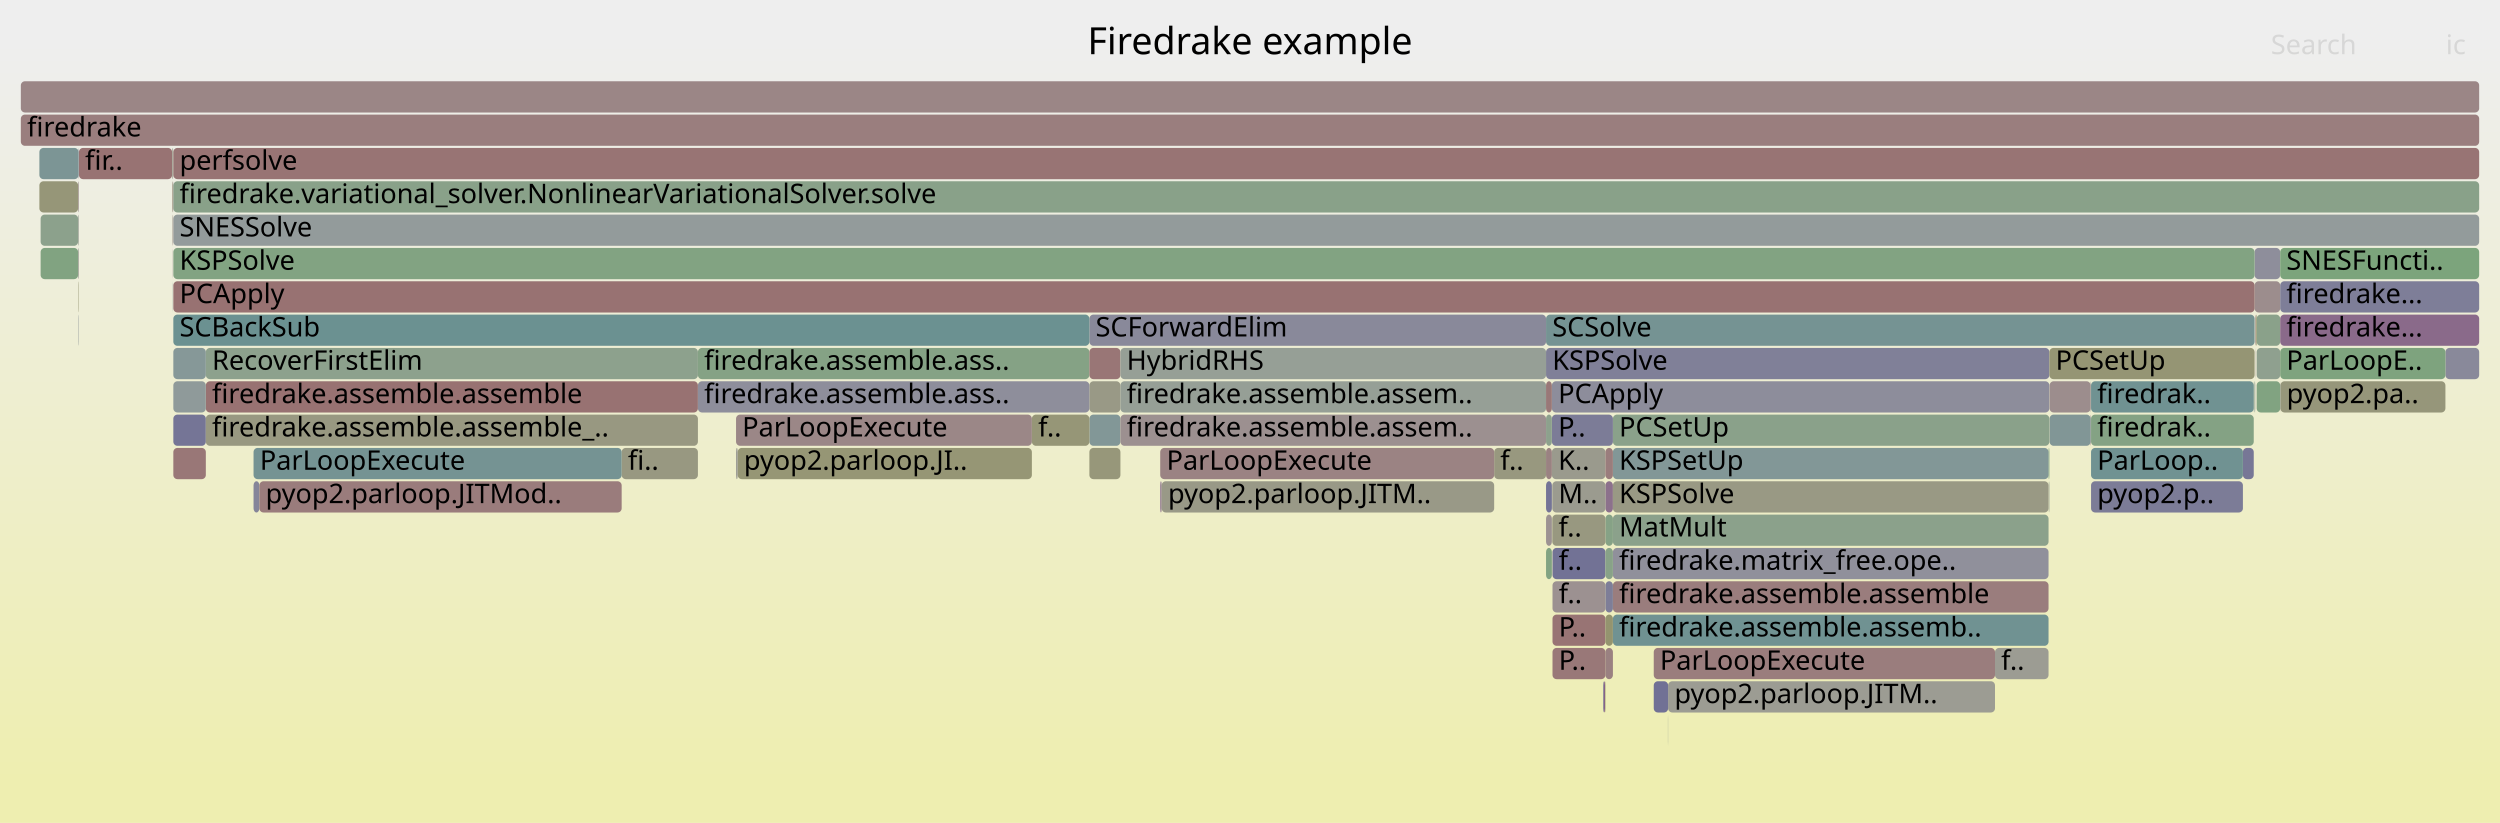
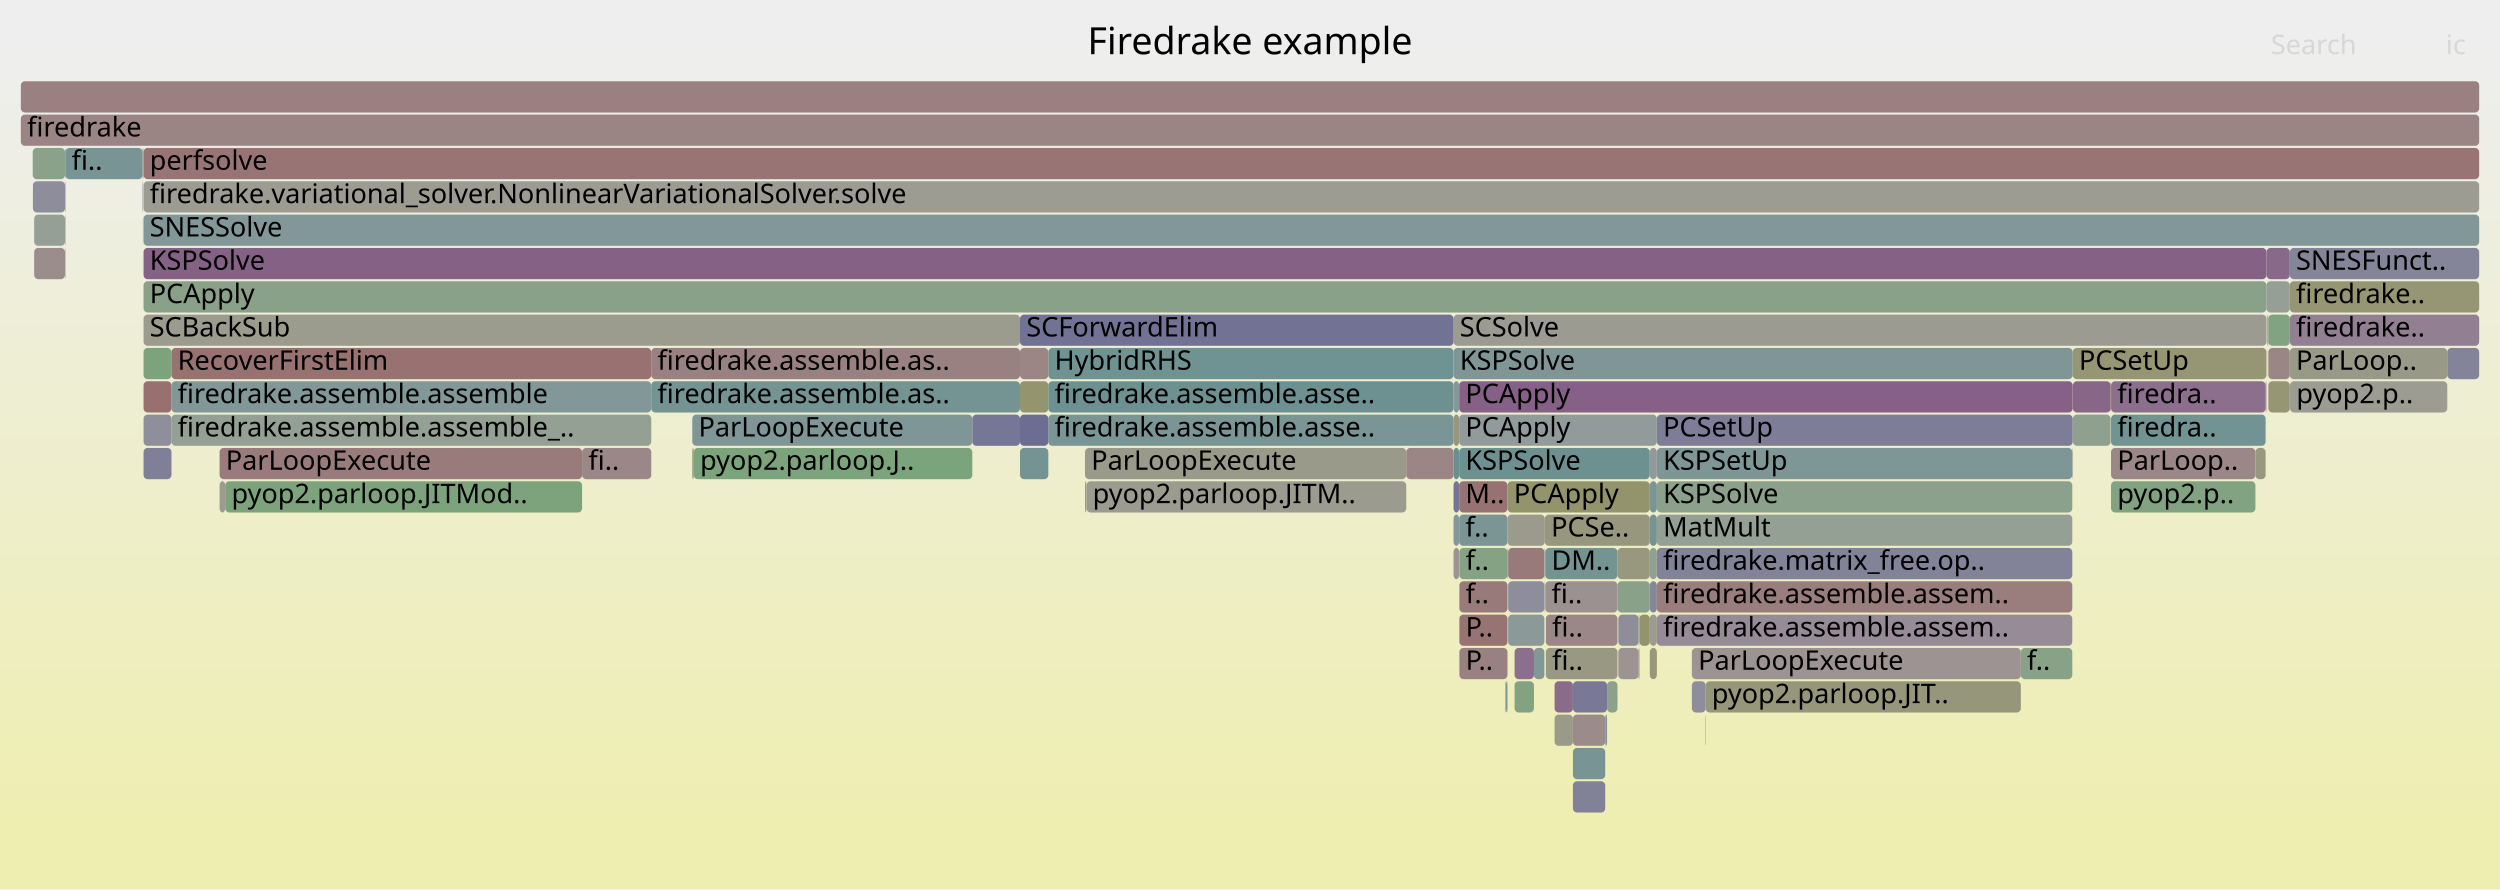
- <svg xmlns="http://www.w3.org/2000/svg" version="1.1" width="1200" height="395" viewBox="0 0 1200 395">
+ <svg xmlns="http://www.w3.org/2000/svg" version="1.1" width="1200" height="427" viewBox="0 0 1200 427">
  <defs>
    <linearGradient id="background" y1="0" y2="1" x1="0" x2="0">
      <stop stop-color="#eeeeee" offset="5%" />
      <stop stop-color="#eeeeb0" offset="95%" />
    </linearGradient>
  </defs>
  <style type="text/css">
	text { font-family:Verdana; font-size:13px; fill:rgb(0,0,0); }
	#search, #ignorecase { opacity:0.1; cursor:pointer; }
	#search:hover, #search.show, #ignorecase:hover, #ignorecase.show { opacity:1; }
	#subtitle { text-anchor:middle; font-color:rgb(160,160,160); }
	#title { text-anchor:middle; font-size:18px}
	#unzoom { cursor:pointer; }
	#frames &gt; *:hover { stroke:black; stroke-width:0.5; cursor:pointer; }
	.hide { display:none; }
	.parent { opacity:0.5; }
</style>
-   <rect x="0.0" y="0" width="1200.0" height="395.0" fill="url(#background)" />
+   <rect x="0.0" y="0" width="1200.0" height="427.0" fill="url(#background)" />
  <text id="title" x="600.00" y="26">Firedrake example</text>
-   <text id="details" x="10.00" y="377"> </text>
+   <text id="details" x="10.00" y="409"> </text>
  <text id="unzoom" x="10.00" y="26" class="hide">Reset Zoom</text>
  <text id="search" x="1090.00" y="26">Search</text>
  <text id="ignorecase" x="1174.00" y="26">ic</text>
-   <text id="matched" x="1090.00" y="377"> </text>
+   <text id="matched" x="1090.00" y="409"> </text>
  <g id="frames">
    <g>
-       <rect x="983.3" y="215" width="0.4" height="15.0" fill="rgb(123.845,163.56,123.845)" rx="2" ry="2" />
-       <text x="986.28" y="225.5" />
-     </g>
-     <g>
-       <rect x="770.6" y="231" width="3.6" height="15.0" fill="rgb(140.472,113.084,140.472)" rx="2" ry="2" />
-       <text x="773.60" y="241.5" />
-     </g>
-     <g>
-       <rect x="335.0" y="167" width="187.9" height="15.0" fill="rgb(132.532,162.146,132.532)" rx="2" ry="2" />
-       <text x="338.01" y="177.5">firedrake.assemble.ass..</text>
-     </g>
-     <g>
-       <rect x="1083.2" y="151" width="11.3" height="15.0" fill="rgb(138.123,161.236,138.123)" rx="2" ry="2" />
-       <text x="1086.17" y="161.5" />
-     </g>
-     <g>
-       <rect x="37.5" y="135" width="0.2" height="15.0" fill="rgb(149.635,149.635,117.461)" rx="2" ry="2" />
-       <text x="40.53" y="145.5" />
-     </g>
-     <g>
-       <rect x="1082.2" y="135" width="12.3" height="15.0" fill="rgb(155.733,140.623,140.623)" rx="2" ry="2" />
-       <text x="1085.24" y="145.5" />
-     </g>
-     <g>
-       <rect x="744.9" y="215" width="25.7" height="15.0" fill="rgb(154.43,154.43,140.702)" rx="2" ry="2" />
-       <text x="747.93" y="225.5">K..</text>
-     </g>
-     <g>
-       <rect x="1003.5" y="199" width="0.2" height="15.0" fill="rgb(138.612,108.317,138.612)" rx="2" ry="2" />
-       <text x="1006.54" y="209.5" />
-     </g>
-     <g>
-       <rect x="83.1" y="71" width="0.1" height="15.0" fill="rgb(149.787,149.787,118.2)" rx="2" ry="2" />
-       <text x="86.06" y="81.5" />
-     </g>
-     <g>
-       <rect x="522.9" y="151" width="219.2" height="15.0" fill="rgb(136.771,136.771,153.891)" rx="2" ry="2" />
-       <text x="525.88" y="161.5">SCForwardElim</text>
-     </g>
-     <g>
-       <rect x="1094.5" y="151" width="95.5" height="15.0" fill="rgb(137.694,105.966,137.694)" rx="2" ry="2" />
-       <text x="1097.46" y="161.5">firedrake...</text>
-     </g>
-     <g>
-       <rect x="745.2" y="263" width="25.4" height="15.0" fill="rgb(113.501,113.501,149.387)" rx="2" ry="2" />
-       <text x="748.18" y="273.5">f..</text>
-     </g>
-     <g>
-       <rect x="10.0" y="39" width="1180.0" height="15.0" fill="rgb(154.819,133.615,133.615)" rx="2" ry="2" />
+       <rect x="812.1" y="327" width="6.6" height="15.0" fill="rgb(141.202,141.202,154.749)" rx="2" ry="2" />
+       <text x="815.11" y="337.5" />
+     </g>
+     <g>
+       <rect x="16.4" y="103" width="14.8" height="15.0" fill="rgb(149.678,159.355,149.678)" rx="2" ry="2" />
+       <text x="19.36" y="113.5" />
+     </g>
+     <g>
+       <rect x="795.3" y="295" width="199.4" height="15.0" fill="rgb(150.484,138.739,150.484)" rx="2" ry="2" />
+       <text x="798.28" y="305.5">firedrake.assemble.assem..</text>
+     </g>
+     <g>
+       <rect x="489.6" y="215" width="13.6" height="15.0" fill="rgb(116.963,147.361,147.361)" rx="2" ry="2" />
+       <text x="492.63" y="225.5" />
+     </g>
+     <g>
+       <rect x="700.4" y="231" width="23.2" height="15.0" fill="rgb(152.225,113.725,113.725)" rx="2" ry="2" />
+       <text x="703.38" y="241.5">M..</text>
+     </g>
+     <g>
+       <rect x="723.9" y="295" width="17.4" height="15.0" fill="rgb(140.054,153.347,153.347)" rx="2" ry="2" />
+       <text x="726.92" y="305.5" />
+     </g>
+     <g>
+       <rect x="68.9" y="167" width="13.4" height="15.0" fill="rgb(124.369,163.475,124.369)" rx="2" ry="2" />
+       <text x="71.85" y="177.5" />
+     </g>
+     <g>
+       <rect x="736.3" y="311" width="5.0" height="15.0" fill="rgb(130.129,150.774,150.774)" rx="2" ry="2" />
+       <text x="739.27" y="321.5" />
+     </g>
+     <g>
+       <rect x="723.4" y="327" width="0.2" height="15.0" fill="rgb(154.074,127.904,127.904)" rx="2" ry="2" />
+       <text x="726.44" y="337.5" />
+     </g>
+     <g>
+       <rect x="791.9" y="279" width="3.4" height="15.0" fill="rgb(133.849,133.849,153.326)" rx="2" ry="2" />
+       <text x="794.95" y="289.5" />
+     </g>
+     <g>
+       <rect x="521.5" y="231" width="153.5" height="15.0" fill="rgb(154.896,154.896,142.958)" rx="2" ry="2" />
+       <text x="524.46" y="241.5">pyop2.parloop.JITM..</text>
+     </g>
+     <g>
+       <rect x="795.3" y="279" width="199.4" height="15.0" fill="rgb(153.759,125.485,125.485)" rx="2" ry="2" />
+       <text x="798.28" y="289.5">firedrake.assemble.assem..</text>
+     </g>
+     <g>
+       <rect x="68.6" y="103" width="0.1" height="15.0" fill="rgb(144.95,144.95,155.474)" rx="2" ry="2" />
+       <text x="71.57" y="113.5" />
+     </g>
+     <g>
+       <rect x="1013.3" y="215" width="69.3" height="15.0" fill="rgb(155.015,135.114,135.114)" rx="2" ry="2" />
+       <text x="1016.31" y="225.5">ParLoop..</text>
+     </g>
+     <g>
+       <rect x="489.6" y="183" width="13.6" height="15.0" fill="rgb(148.317,148.317,111.074)" rx="2" ry="2" />
+       <text x="492.63" y="193.5" />
+     </g>
+     <g>
+       <rect x="786.5" y="311" width="0.4" height="15.0" fill="rgb(152.707,117.418,117.418)" rx="2" ry="2" />
+       <text x="789.50" y="321.5" />
+     </g>
+     <g>
+       <rect x="723.6" y="263" width="0.3" height="15.0" fill="rgb(134.515,151.911,151.911)" rx="2" ry="2" />
+       <text x="726.63" y="273.5" />
+     </g>
+     <g>
+       <rect x="68.9" y="103" width="1121.1" height="15.0" fill="rgb(130.049,150.753,150.753)" rx="2" ry="2" />
+       <text x="71.85" y="113.5">SNESSolve</text>
+     </g>
+     <g>
+       <rect x="795.3" y="263" width="199.4" height="15.0" fill="rgb(129.907,129.907,152.563)" rx="2" ry="2" />
+       <text x="798.28" y="273.5">firedrake.matrix_free.op..</text>
+     </g>
+     <g>
+       <rect x="31.2" y="103" width="0.2" height="15.0" fill="rgb(154.444,130.735,130.735)" rx="2" ry="2" />
+       <text x="34.20" y="113.5" />
+     </g>
+     <g>
+       <rect x="1087.5" y="183" width="0.4" height="15.0" fill="rgb(155.123,135.941,135.941)" rx="2" ry="2" />
+       <text x="1090.46" y="193.5" />
+     </g>
+     <g>
+       <rect x="312.6" y="167" width="177.0" height="15.0" fill="rgb(154.154,128.514,128.514)" rx="2" ry="2" />
+       <text x="315.57" y="177.5">firedrake.assemble.as..</text>
+     </g>
+     <g>
+       <rect x="742.0" y="295" width="34.4" height="15.0" fill="rgb(154.991,134.928,134.928)" rx="2" ry="2" />
+       <text x="745.02" y="305.5">fi..</text>
+     </g>
+     <g>
+       <rect x="1088.3" y="151" width="0.1" height="15.0" fill="rgb(142.509,160.522,142.509)" rx="2" ry="2" />
+       <text x="1091.29" y="161.5" />
+     </g>
+     <g>
+       <rect x="82.3" y="183" width="230.3" height="15.0" fill="rgb(130.223,150.799,150.799)" rx="2" ry="2" />
+       <text x="85.25" y="193.5">firedrake.assemble.assemble</text>
+     </g>
+     <g>
+       <rect x="489.6" y="167" width="13.6" height="15.0" fill="rgb(154.735,132.971,132.971)" rx="2" ry="2" />
+       <text x="492.63" y="177.5" />
+     </g>
+     <g>
+       <rect x="312.6" y="183" width="177.0" height="15.0" fill="rgb(116.181,147.158,147.158)" rx="2" ry="2" />
+       <text x="315.57" y="193.5">firedrake.assemble.as..</text>
+     </g>
+     <g>
+       <rect x="1088.4" y="151" width="0.4" height="15.0" fill="rgb(149.566,149.566,117.13)" rx="2" ry="2" />
+       <text x="1091.45" y="161.5" />
+     </g>
+     <g>
+       <rect x="1088.8" y="183" width="10.3" height="15.0" fill="rgb(149.624,149.624,117.409)" rx="2" ry="2" />
+       <text x="1091.78" y="193.5" />
+     </g>
+     <g>
+       <rect x="1088.1" y="151" width="0.2" height="15.0" fill="rgb(126.306,163.16,126.306)" rx="2" ry="2" />
+       <text x="1091.15" y="161.5" />
+     </g>
+     <g>
+       <rect x="68.4" y="71" width="0.3" height="15.0" fill="rgb(150.219,150.219,120.293)" rx="2" ry="2" />
+       <text x="71.40" y="81.5" />
+     </g>
+     <g>
+       <rect x="697.7" y="231" width="2.7" height="15.0" fill="rgb(115.835,115.835,149.839)" rx="2" ry="2" />
+       <text x="700.69" y="241.5" />
+     </g>
+     <g>
+       <rect x="994.9" y="167" width="93.0" height="15.0" fill="rgb(149.558,149.558,117.087)" rx="2" ry="2" />
+       <text x="997.89" y="177.5">PCSetUp</text>
+     </g>
+     <g>
+       <rect x="1099.1" y="135" width="90.9" height="15.0" fill="rgb(149.634,149.634,117.455)" rx="2" ry="2" />
+       <text x="1102.09" y="145.5">firedrake..</text>
+     </g>
+     <g>
+       <rect x="1013.3" y="183" width="74.2" height="15.0" fill="rgb(139.669,111.027,139.669)" rx="2" ry="2" />
+       <text x="1016.31" y="193.5">firedra..</text>
+     </g>
+     <g>
+       <rect x="755.0" y="375" width="15.5" height="15.0" fill="rgb(129.056,129.056,152.398)" rx="2" ry="2" />
+       <text x="758.00" y="385.5" />
+     </g>
+     <g>
+       <rect x="995.0" y="199" width="18.1" height="15.0" fill="rgb(143.012,160.44,143.012)" rx="2" ry="2" />
+       <text x="998.01" y="209.5" />
+     </g>
+     <g>
+       <rect x="994.7" y="215" width="0.2" height="15.0" fill="rgb(148.272,133.073,148.272)" rx="2" ry="2" />
+       <text x="997.73" y="225.5" />
+     </g>
+     <g>
+       <rect x="697.7" y="199" width="2.7" height="15.0" fill="rgb(151.479,151.479,126.398)" rx="2" ry="2" />
+       <text x="700.69" y="209.5" />
+     </g>
+     <g>
+       <rect x="776.4" y="263" width="15.5" height="15.0" fill="rgb(151.669,151.669,127.32)" rx="2" ry="2" />
+       <text x="779.35" y="273.5" />
+     </g>
+     <g>
+       <rect x="791.9" y="247" width="3.4" height="15.0" fill="rgb(118.016,147.634,147.634)" rx="2" ry="2" />
+       <text x="794.95" y="257.5" />
+     </g>
+     <g>
+       <rect x="770.5" y="343" width="0.9" height="15.0" fill="rgb(128.756,150.418,150.418)" rx="2" ry="2" />
+       <text x="773.48" y="353.5" />
+     </g>
+     <g>
+       <rect x="68.6" y="87" width="0.1" height="15.0" fill="rgb(150.536,150.536,121.827)" rx="2" ry="2" />
+       <text x="71.57" y="97.5" />
+     </g>
+     <g>
+       <rect x="700.4" y="183" width="294.5" height="15.0" fill="rgb(133.956,96.388,133.956)" rx="2" ry="2" />
+       <text x="703.38" y="193.5">PCApply</text>
+     </g>
+     <g>
+       <rect x="700.5" y="279" width="23.1" height="15.0" fill="rgb(153.354,122.38,122.38)" rx="2" ry="2" />
+       <text x="703.50" y="289.5">f..</text>
+     </g>
+     <g>
+       <rect x="105.4" y="215" width="174.0" height="15.0" fill="rgb(153.396,122.704,122.704)" rx="2" ry="2" />
+       <text x="108.36" y="225.5">ParLoopExecute</text>
+     </g>
+     <g>
+       <rect x="31.4" y="71" width="37.0" height="15.0" fill="rgb(120.061,148.164,148.164)" rx="2" ry="2" />
+       <text x="34.38" y="81.5">fi..</text>
+     </g>
+     <g>
+       <rect x="818.7" y="327" width="151.3" height="15.0" fill="rgb(150.494,150.494,121.623)" rx="2" ry="2" />
+       <text x="821.66" y="337.5">pyop2.parloop.JIT..</text>
+     </g>
+     <g>
+       <rect x="742.0" y="311" width="34.4" height="15.0" fill="rgb(152.341,152.341,130.576)" rx="2" ry="2" />
+       <text x="745.02" y="321.5">fi..</text>
+     </g>
+     <g>
+       <rect x="700.5" y="295" width="23.1" height="15.0" fill="rgb(152.382,114.931,114.931)" rx="2" ry="2" />
+       <text x="703.50" y="305.5">P..</text>
+     </g>
+     <g>
+       <rect x="1088.8" y="151" width="10.3" height="15.0" fill="rgb(130.058,162.549,130.058)" rx="2" ry="2" />
+       <text x="1091.78" y="161.5" />
+     </g>
+     <g>
+       <rect x="722.6" y="327" width="0.3" height="15.0" fill="rgb(153.881,126.424,126.424)" rx="2" ry="2" />
+       <text x="725.58" y="337.5" />
+     </g>
+     <g>
+       <rect x="791.9" y="311" width="3.4" height="15.0" fill="rgb(150.652,150.652,122.391)" rx="2" ry="2" />
+       <text x="794.95" y="321.5" />
+     </g>
+     <g>
+       <rect x="741.7" y="279" width="34.7" height="15.0" fill="rgb(156.268,144.721,144.721)" rx="2" ry="2" />
+       <text x="744.72" y="289.5">fi..</text>
+     </g>
+     <g>
+       <rect x="15.7" y="71" width="15.5" height="15.0" fill="rgb(137.56,161.327,137.56)" rx="2" ry="2" />
+       <text x="18.68" y="81.5" />
+     </g>
+     <g>
+       <rect x="727.0" y="311" width="9.3" height="15.0" fill="rgb(139.85,111.491,139.85)" rx="2" ry="2" />
+       <text x="730.03" y="321.5" />
+     </g>
+     <g>
+       <rect x="722.9" y="327" width="0.5" height="15.0" fill="rgb(126.975,149.957,149.957)" rx="2" ry="2" />
+       <text x="725.91" y="337.5" />
+     </g>
+     <g>
+       <rect x="755.0" y="343" width="15.5" height="15.0" fill="rgb(155.578,139.428,139.428)" rx="2" ry="2" />
+       <text x="758.00" y="353.5" />
+     </g>
+     <g>
+       <rect x="776.4" y="279" width="15.5" height="15.0" fill="rgb(136.681,161.471,136.681)" rx="2" ry="2" />
+       <text x="779.35" y="289.5" />
+     </g>
+     <g>
+       <rect x="727.0" y="327" width="9.3" height="15.0" fill="rgb(129.718,162.604,129.718)" rx="2" ry="2" />
+       <text x="730.03" y="337.5" />
+     </g>
+     <g>
+       <rect x="1099.1" y="151" width="90.9" height="15.0" fill="rgb(145.94,127.097,145.94)" rx="2" ry="2" />
+       <text x="1102.09" y="161.5">firedrake..</text>
+     </g>
+     <g>
+       <rect x="82.3" y="167" width="230.3" height="15.0" fill="rgb(152.18,113.381,113.381)" rx="2" ry="2" />
+       <text x="85.25" y="177.5">RecoverFirstElim</text>
+     </g>
+     <g>
+       <rect x="795.3" y="231" width="199.4" height="15.0" fill="rgb(139.155,161.068,139.155)" rx="2" ry="2" />
+       <text x="798.28" y="241.5">KSPSolve</text>
+     </g>
+     <g>
+       <rect x="723.9" y="263" width="17.4" height="15.0" fill="rgb(153.368,122.484,122.484)" rx="2" ry="2" />
+       <text x="726.92" y="273.5" />
+     </g>
+     <g>
+       <rect x="68.9" y="71" width="1121.1" height="15.0" fill="rgb(152.537,116.12,116.12)" rx="2" ry="2" />
+       <text x="71.85" y="81.5">perfsolve</text>
+     </g>
+     <g>
+       <rect x="68.9" y="87" width="1121.1" height="15.0" fill="rgb(155.654,155.654,146.632)" rx="2" ry="2" />
+       <text x="71.85" y="97.5">firedrake.variational_solver.NonlinearVariationalSolver.solve</text>
+     </g>
+     <g>
+       <rect x="503.2" y="199" width="194.5" height="15.0" fill="rgb(121.841,148.625,148.625)" rx="2" ry="2" />
+       <text x="506.19" y="209.5">firedrake.assemble.asse..</text>
+     </g>
+     <g>
+       <rect x="755.0" y="359" width="15.5" height="15.0" fill="rgb(120.954,148.395,148.395)" rx="2" ry="2" />
+       <text x="758.00" y="369.5" />
+     </g>
+     <g>
+       <rect x="333.0" y="215" width="133.7" height="15.0" fill="rgb(124.05,163.527,124.05)" rx="2" ry="2" />
+       <text x="336.02" y="225.5">pyop2.parloop.J..</text>
+     </g>
+     <g>
+       <rect x="68.9" y="119" width="1019.0" height="15.0" fill="rgb(134.047,96.619,134.047)" rx="2" ry="2" />
+       <text x="71.85" y="129.5">KSPSolve</text>
+     </g>
+     <g>
+       <rect x="795.3" y="247" width="199.4" height="15.0" fill="rgb(148.69,159.516,148.69)" rx="2" ry="2" />
+       <text x="798.28" y="257.5">MatMult</text>
+     </g>
+     <g>
+       <rect x="279.4" y="215" width="33.2" height="15.0" fill="rgb(154.968,134.756,134.756)" rx="2" ry="2" />
+       <text x="282.43" y="225.5">fi..</text>
+     </g>
+     <g>
+       <rect x="755.0" y="327" width="16.4" height="15.0" fill="rgb(120.677,120.677,150.776)" rx="2" ry="2" />
+       <text x="758.00" y="337.5" />
+     </g>
+     <g>
+       <rect x="697.7" y="263" width="2.7" height="15.0" fill="rgb(156.569,147.029,147.029)" rx="2" ry="2" />
+       <text x="700.69" y="273.5" />
+     </g>
+     <g>
+       <rect x="786.9" y="295" width="5.0" height="15.0" fill="rgb(147.662,147.662,107.903)" rx="2" ry="2" />
+       <text x="789.91" y="305.5" />
+     </g>
+     <g>
+       <rect x="503.2" y="183" width="194.5" height="15.0" fill="rgb(109.287,145.371,145.371)" rx="2" ry="2" />
+       <text x="506.19" y="193.5">firedrake.assemble.asse..</text>
+     </g>
+     <g>
+       <rect x="10.0" y="55" width="1180.0" height="15.0" fill="rgb(154.648,132.299,132.299)" rx="2" ry="2" />
+       <text x="13.00" y="65.5">firedrake</text>
+     </g>
+     <g>
+       <rect x="970.0" y="311" width="24.7" height="15.0" fill="rgb(134.537,161.82,134.537)" rx="2" ry="2" />
+       <text x="972.95" y="321.5">f..</text>
+     </g>
+     <g>
+       <rect x="68.9" y="135" width="1019.0" height="15.0" fill="rgb(137.326,161.365,137.326)" rx="2" ry="2" />
+       <text x="71.85" y="145.5">PCApply</text>
+     </g>
+     <g>
+       <rect x="700.4" y="215" width="91.5" height="15.0" fill="rgb(109.218,145.353,145.353)" rx="2" ry="2" />
+       <text x="703.38" y="225.5">KSPSolve</text>
+     </g>
+     <g>
+       <rect x="332.3" y="215" width="0.7" height="15.0" fill="rgb(149.142,149.142,115.072)" rx="2" ry="2" />
+       <text x="335.28" y="225.5" />
+     </g>
+     <g>
+       <rect x="1088.8" y="167" width="10.3" height="15.0" fill="rgb(154.906,134.277,134.277)" rx="2" ry="2" />
+       <text x="1091.78" y="177.5" />
+     </g>
+     <g>
+       <rect x="776.8" y="311" width="9.7" height="15.0" fill="rgb(156.534,146.759,146.759)" rx="2" ry="2" />
+       <text x="779.78" y="321.5" />
+     </g>
+     <g>
+       <rect x="1087.9" y="135" width="11.2" height="15.0" fill="rgb(149.039,159.459,149.039)" rx="2" ry="2" />
+       <text x="1090.87" y="145.5" />
+     </g>
+     <g>
+       <rect x="489.6" y="199" width="13.6" height="15.0" fill="rgb(108.759,108.759,148.469)" rx="2" ry="2" />
+       <text x="492.63" y="209.5" />
+     </g>
+     <g>
+       <rect x="700.5" y="311" width="23.1" height="15.0" fill="rgb(154.212,128.96,128.96)" rx="2" ry="2" />
+       <text x="703.50" y="321.5">P..</text>
+     </g>
+     <g>
+       <rect x="791.9" y="231" width="3.4" height="15.0" fill="rgb(121.728,148.596,148.596)" rx="2" ry="2" />
+       <text x="794.95" y="241.5" />
+     </g>
+     <g>
+       <rect x="746.2" y="327" width="8.8" height="15.0" fill="rgb(138.139,107.106,138.139)" rx="2" ry="2" />
+       <text x="749.22" y="337.5" />
+     </g>
+     <g>
+       <rect x="795.3" y="215" width="199.4" height="15.0" fill="rgb(125.546,149.586,149.586)" rx="2" ry="2" />
+       <text x="798.28" y="225.5">KSPSetUp</text>
+     </g>
+     <g>
+       <rect x="1088.3" y="167" width="0.1" height="15.0" fill="rgb(156.528,146.713,146.713)" rx="2" ry="2" />
+       <text x="1091.29" y="177.5" />
+     </g>
+     <g>
+       <rect x="108.1" y="231" width="171.3" height="15.0" fill="rgb(124.826,163.4,124.826)" rx="2" ry="2" />
+       <text x="111.11" y="241.5">pyop2.parloop.JITMod..</text>
+     </g>
+     <g>
+       <rect x="697.7" y="247" width="2.7" height="15.0" fill="rgb(132.992,151.516,151.516)" rx="2" ry="2" />
+       <text x="700.69" y="257.5" />
+     </g>
+     <g>
+       <rect x="795.3" y="199" width="199.6" height="15.0" fill="rgb(124.751,124.751,151.565)" rx="2" ry="2" />
+       <text x="798.28" y="209.5">PCSetUp</text>
+     </g>
+     <g>
+       <rect x="82.3" y="199" width="230.3" height="15.0" fill="rgb(148.493,159.548,148.493)" rx="2" ry="2" />
+       <text x="85.25" y="209.5">firedrake.assemble.assemble_..</text>
+     </g>
+     <g>
+       <rect x="1099.1" y="119" width="90.9" height="15.0" fill="rgb(132.548,132.548,153.074)" rx="2" ry="2" />
+       <text x="1102.09" y="129.5">SNESFunct..</text>
+     </g>
+     <g>
+       <rect x="812.1" y="311" width="157.9" height="15.0" fill="rgb(156.574,147.069,147.069)" rx="2" ry="2" />
+       <text x="815.11" y="321.5">ParLoopExecute</text>
+     </g>
+     <g>
+       <rect x="520.8" y="231" width="0.7" height="15.0" fill="rgb(155.69,155.69,146.807)" rx="2" ry="2" />
+       <text x="523.78" y="241.5" />
+     </g>
+     <g>
+       <rect x="791.9" y="263" width="3.4" height="15.0" fill="rgb(145.566,160.024,145.566)" rx="2" ry="2" />
+       <text x="794.95" y="273.5" />
+     </g>
+     <g>
+       <rect x="723.6" y="247" width="17.9" height="15.0" fill="rgb(154.392,154.392,140.514)" rx="2" ry="2" />
+       <text x="726.63" y="257.5" />
+     </g>
+     <g>
+       <rect x="520.8" y="215" width="154.2" height="15.0" fill="rgb(153.98,153.98,138.518)" rx="2" ry="2" />
+       <text x="523.78" y="225.5">ParLoopExecute</text>
+     </g>
+     <g>
+       <rect x="746.2" y="343" width="8.8" height="15.0" fill="rgb(153.521,153.521,136.293)" rx="2" ry="2" />
+       <text x="749.22" y="353.5" />
+     </g>
+     <g>
+       <rect x="697.7" y="151" width="390.2" height="15.0" fill="rgb(155.349,155.349,145.153)" rx="2" ry="2" />
+       <text x="700.69" y="161.5">SCSolve</text>
+     </g>
+     <g>
+       <rect x="1099.2" y="183" width="75.5" height="15.0" fill="rgb(155.611,155.611,146.424)" rx="2" ry="2" />
+       <text x="1102.25" y="193.5">pyop2.p..</text>
+     </g>
+     <g>
+       <rect x="1174.7" y="167" width="15.3" height="15.0" fill="rgb(130.551,130.551,152.687)" rx="2" ry="2" />
+       <text x="1177.70" y="177.5" />
+     </g>
+     <g>
+       <rect x="503.2" y="167" width="194.5" height="15.0" fill="rgb(111.408,145.92,145.92)" rx="2" ry="2" />
+       <text x="506.19" y="177.5">HybridRHS</text>
+     </g>
+     <g>
+       <rect x="700.4" y="247" width="23.2" height="15.0" fill="rgb(122.76,148.864,148.864)" rx="2" ry="2" />
+       <text x="703.38" y="257.5">f..</text>
+     </g>
+     <g>
+       <rect x="68.9" y="151" width="420.7" height="15.0" fill="rgb(154.658,154.658,141.803)" rx="2" ry="2" />
+       <text x="71.85" y="161.5">SCBackSub</text>
+     </g>
+     <g>
+       <rect x="700.5" y="263" width="23.1" height="15.0" fill="rgb(133.436,161.999,133.436)" rx="2" ry="2" />
+       <text x="703.50" y="273.5">f..</text>
+     </g>
+     <g>
+       <rect x="791.9" y="215" width="3.4" height="15.0" fill="rgb(143.879,154.339,154.339)" rx="2" ry="2" />
+       <text x="794.95" y="225.5" />
+     </g>
+     <g>
+       <rect x="741.3" y="279" width="0.2" height="15.0" fill="rgb(145.227,154.688,154.688)" rx="2" ry="2" />
+       <text x="744.35" y="289.5" />
+     </g>
+     <g>
+       <rect x="466.7" y="199" width="22.9" height="15.0" fill="rgb(117.54,117.54,150.169)" rx="2" ry="2" />
+       <text x="469.65" y="209.5" />
+     </g>
+     <g>
+       <rect x="68.9" y="199" width="13.4" height="15.0" fill="rgb(142.845,142.845,155.067)" rx="2" ry="2" />
+       <text x="71.85" y="209.5" />
+     </g>
+     <g>
+       <rect x="68.7" y="71" width="0.2" height="15.0" fill="rgb(139.827,139.827,154.483)" rx="2" ry="2" />
+       <text x="71.72" y="81.5" />
+     </g>
+     <g>
+       <rect x="741.7" y="263" width="34.7" height="15.0" fill="rgb(116.158,147.152,147.152)" rx="2" ry="2" />
+       <text x="744.72" y="273.5">DM..</text>
+     </g>
+     <g>
+       <rect x="489.6" y="151" width="208.1" height="15.0" fill="rgb(113.903,113.903,149.465)" rx="2" ry="2" />
+       <text x="492.63" y="161.5">SCForwardElim</text>
+     </g>
+     <g>
+       <rect x="1013.1" y="183" width="0.2" height="15.0" fill="rgb(153.111,153.111,134.307)" rx="2" ry="2" />
+       <text x="1016.13" y="193.5" />
+     </g>
+     <g>
+       <rect x="771.4" y="327" width="5.0" height="15.0" fill="rgb(139.985,160.933,139.985)" rx="2" ry="2" />
+       <text x="774.37" y="337.5" />
+     </g>
+     <g>
+       <rect x="791.9" y="295" width="3.4" height="15.0" fill="rgb(154.846,154.846,142.717)" rx="2" ry="2" />
+       <text x="794.95" y="305.5" />
+     </g>
+     <g>
+       <rect x="776.8" y="295" width="9.7" height="15.0" fill="rgb(141.649,141.649,154.835)" rx="2" ry="2" />
+       <text x="779.78" y="305.5" />
+     </g>
+     <g>
+       <rect x="1082.6" y="215" width="4.9" height="15.0" fill="rgb(151.639,151.639,127.175)" rx="2" ry="2" />
+       <text x="1085.60" y="225.5" />
+     </g>
+     <g>
+       <rect x="741.3" y="263" width="0.2" height="15.0" fill="rgb(132.423,151.369,151.369)" rx="2" ry="2" />
+       <text x="744.35" y="273.5" />
+     </g>
+     <g>
+       <rect x="818.5" y="343" width="0.2" height="15.0" fill="rgb(153.114,153.114,134.319)" rx="2" ry="2" />
+       <text x="821.51" y="353.5" />
+     </g>
+     <g>
+       <rect x="1013.3" y="199" width="74.2" height="15.0" fill="rgb(114.079,146.613,146.613)" rx="2" ry="2" />
+       <text x="1016.31" y="209.5">firedra..</text>
+     </g>
+     <g>
+       <rect x="332.3" y="199" width="134.4" height="15.0" fill="rgb(125.509,149.576,149.576)" rx="2" ry="2" />
+       <text x="335.28" y="209.5">ParLoopExecute</text>
+     </g>
+     <g>
+       <rect x="723.9" y="279" width="17.4" height="15.0" fill="rgb(140.905,140.905,154.691)" rx="2" ry="2" />
+       <text x="726.92" y="289.5" />
+     </g>
+     <g>
+       <rect x="68.9" y="183" width="13.4" height="15.0" fill="rgb(152.023,112.174,112.174)" rx="2" ry="2" />
+       <text x="71.85" y="193.5" />
+     </g>
+     <g>
+       <rect x="1099.1" y="167" width="75.6" height="15.0" fill="rgb(153.34,153.34,135.416)" rx="2" ry="2" />
+       <text x="1102.09" y="177.5">ParLoop..</text>
+     </g>
+     <g>
+       <rect x="723.6" y="231" width="68.3" height="15.0" fill="rgb(147.785,147.785,108.498)" rx="2" ry="2" />
+       <text x="726.63" y="241.5">PCApply</text>
+     </g>
+     <g>
+       <rect x="105.4" y="231" width="2.7" height="15.0" fill="rgb(155.02,155.02,143.558)" rx="2" ry="2" />
+       <text x="108.36" y="241.5" />
+     </g>
+     <g>
+       <rect x="741.5" y="247" width="50.4" height="15.0" fill="rgb(151.478,151.478,126.394)" rx="2" ry="2" />
+       <text x="744.53" y="257.5">PCSe..</text>
+     </g>
+     <g>
+       <rect x="68.4" y="87" width="0.2" height="15.0" fill="rgb(145.066,145.066,155.497)" rx="2" ry="2" />
+       <text x="71.40" y="97.5" />
+     </g>
+     <g>
+       <rect x="697.7" y="183" width="2.7" height="15.0" fill="rgb(132.648,151.427,151.427)" rx="2" ry="2" />
+       <text x="700.69" y="193.5" />
+     </g>
+     <g>
+       <rect x="786.5" y="295" width="0.4" height="15.0" fill="rgb(146.983,159.793,146.983)" rx="2" ry="2" />
+       <text x="789.50" y="305.5" />
+     </g>
+     <g>
+       <rect x="15.8" y="87" width="15.4" height="15.0" fill="rgb(140.966,140.966,154.703)" rx="2" ry="2" />
+       <text x="18.84" y="97.5" />
+     </g>
+     <g>
+       <rect x="697.7" y="167" width="297.2" height="15.0" fill="rgb(128.251,150.287,150.287)" rx="2" ry="2" />
+       <text x="700.69" y="177.5">KSPSolve</text>
+     </g>
+     <g>
+       <rect x="700.4" y="199" width="94.9" height="15.0" fill="rgb(145.38,154.728,154.728)" rx="2" ry="2" />
+       <text x="703.38" y="209.5">PCApply</text>
+     </g>
+     <g>
+       <rect x="31.2" y="119" width="0.2" height="15.0" fill="rgb(130.431,150.852,150.852)" rx="2" ry="2" />
+       <text x="34.20" y="129.5" />
+     </g>
+     <g>
+       <rect x="697.7" y="215" width="2.7" height="15.0" fill="rgb(104.495,144.128,144.128)" rx="2" ry="2" />
+       <text x="700.69" y="225.5" />
+     </g>
+     <g>
+       <rect x="1087.9" y="119" width="11.2" height="15.0" fill="rgb(137.2,104.7,137.2)" rx="2" ry="2" />
+       <text x="1090.87" y="129.5" />
+     </g>
+     <g>
+       <rect x="16.4" y="119" width="14.8" height="15.0" fill="rgb(155.788,141.038,141.038)" rx="2" ry="2" />
+       <text x="19.36" y="129.5" />
+     </g>
+     <g>
+       <rect x="31.2" y="87" width="0.2" height="15.0" fill="rgb(152.554,116.245,116.245)" rx="2" ry="2" />
+       <text x="34.20" y="97.5" />
+     </g>
+     <g>
+       <rect x="10.0" y="39" width="1180.0" height="15.0" fill="rgb(154.147,128.463,128.463)" rx="2" ry="2" />
      <text x="13.00" y="49.5" />
    </g>
    <g>
-       <rect x="1094.6" y="183" width="79.2" height="15.0" fill="rgb(150.488,150.488,121.596)" rx="2" ry="2" />
-       <text x="1097.59" y="193.5">pyop2.pa..</text>
-     </g>
-     <g>
-       <rect x="983.8" y="199" width="19.7" height="15.0" fill="rgb(128.811,150.432,150.432)" rx="2" ry="2" />
-       <text x="986.80" y="209.5" />
-     </g>
-     <g>
-       <rect x="354.1" y="215" width="141.2" height="15.0" fill="rgb(149.546,149.546,117.031)" rx="2" ry="2" />
-       <text x="357.06" y="225.5">pyop2.parloop.JI..</text>
-     </g>
-     <g>
-       <rect x="83.2" y="151" width="439.7" height="15.0" fill="rgb(106.558,144.663,144.663)" rx="2" ry="2" />
-       <text x="86.18" y="161.5">SCBackSub</text>
-     </g>
-     <g>
-       <rect x="98.8" y="183" width="236.2" height="15.0" fill="rgb(152.27,114.073,114.073)" rx="2" ry="2" />
-       <text x="101.78" y="193.5">firedrake.assemble.assemble</text>
-     </g>
-     <g>
-       <rect x="37.5" y="119" width="0.2" height="15.0" fill="rgb(142.779,160.478,142.779)" rx="2" ry="2" />
-       <text x="40.53" y="129.5" />
-     </g>
-     <g>
-       <rect x="770.6" y="311" width="3.6" height="15.0" fill="rgb(154.175,128.676,128.676)" rx="2" ry="2" />
-       <text x="773.60" y="321.5" />
-     </g>
-     <g>
-       <rect x="83.2" y="103" width="1106.8" height="15.0" fill="rgb(147.027,155.155,155.155)" rx="2" ry="2" />
-       <text x="86.18" y="113.5">SNESSolve</text>
-     </g>
-     <g>
-       <rect x="774.2" y="263" width="209.1" height="15.0" fill="rgb(143.844,143.844,155.26)" rx="2" ry="2" />
-       <text x="777.16" y="273.5">firedrake.matrix_free.ope..</text>
-     </g>
-     <g>
-       <rect x="83.1" y="87" width="0.1" height="15.0" fill="rgb(135.605,135.605,153.666)" rx="2" ry="2" />
-       <text x="86.06" y="97.5" />
-     </g>
-     <g>
-       <rect x="37.7" y="71" width="0.2" height="15.0" fill="rgb(135.121,135.121,153.572)" rx="2" ry="2" />
-       <text x="40.66" y="81.5" />
-     </g>
-     <g>
-       <rect x="82.6" y="119" width="0.1" height="15.0" fill="rgb(156.385,145.621,145.621)" rx="2" ry="2" />
-       <text x="85.56" y="129.5" />
-     </g>
-     <g>
-       <rect x="1082.7" y="167" width="0.1" height="15.0" fill="rgb(144.703,123.925,144.703)" rx="2" ry="2" />
-       <text x="1085.68" y="177.5" />
-     </g>
-     <g>
-       <rect x="742.1" y="231" width="2.8" height="15.0" fill="rgb(115.668,115.668,149.807)" rx="2" ry="2" />
-       <text x="745.10" y="241.5" />
-     </g>
-     <g>
-       <rect x="522.9" y="183" width="14.9" height="15.0" fill="rgb(153.014,153.014,133.838)" rx="2" ry="2" />
-       <text x="525.88" y="193.5" />
-     </g>
-     <g>
-       <rect x="1094.5" y="183" width="0.1" height="15.0" fill="rgb(146.554,128.669,146.554)" rx="2" ry="2" />
-       <text x="1097.46" y="193.5" />
-     </g>
-     <g>
-       <rect x="769.8" y="327" width="0.6" height="15.0" fill="rgb(134.03,96.577,134.03)" rx="2" ry="2" />
-       <text x="772.83" y="337.5" />
-     </g>
-     <g>
-       <rect x="774.2" y="215" width="209.1" height="15.0" fill="rgb(129.739,150.673,150.673)" rx="2" ry="2" />
-       <text x="777.16" y="225.5">KSPSetUp</text>
-     </g>
-     <g>
-       <rect x="774.2" y="199" width="209.5" height="15.0" fill="rgb(138.372,161.195,138.372)" rx="2" ry="2" />
-       <text x="777.16" y="209.5">PCSetUp</text>
-     </g>
-     <g>
-       <rect x="83.2" y="183" width="15.6" height="15.0" fill="rgb(143.106,154.138,154.138)" rx="2" ry="2" />
-       <text x="86.18" y="193.5" />
-     </g>
-     <g>
-       <rect x="537.8" y="183" width="204.3" height="15.0" fill="rgb(150.447,159.23,150.447)" rx="2" ry="2" />
-       <text x="540.81" y="193.5">firedrake.assemble.assem..</text>
-     </g>
-     <g>
-       <rect x="742.1" y="167" width="241.6" height="15.0" fill="rgb(128.486,128.486,152.288)" rx="2" ry="2" />
-       <text x="745.10" y="177.5">KSPSolve</text>
-     </g>
-     <g>
-       <rect x="298.4" y="215" width="36.6" height="15.0" fill="rgb(151.984,151.984,128.844)" rx="2" ry="2" />
-       <text x="301.40" y="225.5">fi..</text>
-     </g>
-     <g>
-       <rect x="522.9" y="199" width="14.9" height="15.0" fill="rgb(130.368,150.836,150.836)" rx="2" ry="2" />
-       <text x="525.88" y="209.5" />
-     </g>
-     <g>
-       <rect x="82.6" y="71" width="0.1" height="15.0" fill="rgb(144.976,154.623,154.623)" rx="2" ry="2" />
-       <text x="85.56" y="81.5" />
-     </g>
-     <g>
-       <rect x="774.2" y="247" width="209.1" height="15.0" fill="rgb(139.391,161.029,139.391)" rx="2" ry="2" />
-       <text x="777.16" y="257.5">MatMult</text>
-     </g>
-     <g>
-       <rect x="83.2" y="199" width="15.6" height="15.0" fill="rgb(116.734,116.734,150.013)" rx="2" ry="2" />
-       <text x="86.18" y="209.5" />
-     </g>
-     <g>
-       <rect x="793.8" y="311" width="163.8" height="15.0" fill="rgb(153.643,124.593,124.593)" rx="2" ry="2" />
-       <text x="796.76" y="321.5">ParLoopExecute</text>
-     </g>
-     <g>
-       <rect x="742.1" y="247" width="2.8" height="15.0" fill="rgb(156.449,146.109,146.109)" rx="2" ry="2" />
-       <text x="745.10" y="257.5" />
-     </g>
-     <g>
-       <rect x="800.7" y="327" width="156.9" height="15.0" fill="rgb(155.798,155.798,147.328)" rx="2" ry="2" />
-       <text x="803.73" y="337.5">pyop2.parloop.JITM..</text>
-     </g>
-     <g>
-       <rect x="10.0" y="55" width="1180.0" height="15.0" fill="rgb(153.858,126.248,126.248)" rx="2" ry="2" />
-       <text x="13.00" y="65.5">firedrake</text>
-     </g>
-     <g>
-       <rect x="1082.2" y="119" width="12.3" height="15.0" fill="rgb(142.127,142.127,154.928)" rx="2" ry="2" />
-       <text x="1085.24" y="129.5" />
-     </g>
-     <g>
-       <rect x="82.6" y="87" width="0.1" height="15.0" fill="rgb(156.636,147.545,147.545)" rx="2" ry="2" />
-       <text x="85.56" y="97.5" />
-     </g>
-     <g>
-       <rect x="522.9" y="215" width="14.9" height="15.0" fill="rgb(150.534,150.534,121.818)" rx="2" ry="2" />
-       <text x="525.88" y="225.5" />
-     </g>
-     <g>
-       <rect x="1076.6" y="215" width="5.2" height="15.0" fill="rgb(118.714,118.714,150.396)" rx="2" ry="2" />
-       <text x="1079.58" y="225.5" />
-     </g>
-     <g>
-       <rect x="1083.2" y="167" width="11.3" height="15.0" fill="rgb(142.724,160.487,142.724)" rx="2" ry="2" />
-       <text x="1086.17" y="177.5" />
-     </g>
-     <g>
-       <rect x="1081.8" y="183" width="0.4" height="15.0" fill="rgb(145.444,160.044,145.444)" rx="2" ry="2" />
-       <text x="1084.81" y="193.5" />
-     </g>
-     <g>
-       <rect x="1082.7" y="183" width="0.1" height="15.0" fill="rgb(127.654,127.654,152.126)" rx="2" ry="2" />
-       <text x="1085.68" y="193.5" />
-     </g>
-     <g>
-       <rect x="745.1" y="231" width="25.5" height="15.0" fill="rgb(154.829,154.829,142.634)" rx="2" ry="2" />
-       <text x="748.06" y="241.5">M..</text>
-     </g>
-     <g>
-       <rect x="556.9" y="231" width="0.7" height="15.0" fill="rgb(142.549,118.406,142.549)" rx="2" ry="2" />
-       <text x="559.95" y="241.5" />
-     </g>
-     <g>
-       <rect x="769.5" y="327" width="0.3" height="15.0" fill="rgb(110.781,110.781,148.861)" rx="2" ry="2" />
-       <text x="772.49" y="337.5" />
-     </g>
-     <g>
-       <rect x="1003.7" y="231" width="72.9" height="15.0" fill="rgb(124.23,124.23,151.464)" rx="2" ry="2" />
-       <text x="1006.66" y="241.5">pyop2.p..</text>
-     </g>
-     <g>
-       <rect x="82.7" y="87" width="0.2" height="15.0" fill="rgb(147.839,147.839,108.756)" rx="2" ry="2" />
-       <text x="85.72" y="97.5" />
-     </g>
-     <g>
-       <rect x="744.9" y="199" width="29.3" height="15.0" fill="rgb(124.2,124.2,151.458)" rx="2" ry="2" />
-       <text x="747.93" y="209.5">P..</text>
-     </g>
-     <g>
-       <rect x="745.2" y="311" width="25.4" height="15.0" fill="rgb(153.022,119.832,119.832)" rx="2" ry="2" />
-       <text x="748.18" y="321.5">P..</text>
-     </g>
-     <g>
-       <rect x="121.7" y="215" width="176.7" height="15.0" fill="rgb(116.857,147.333,147.333)" rx="2" ry="2" />
-       <text x="124.73" y="225.5">ParLoopExecute</text>
-     </g>
-     <g>
-       <rect x="83.2" y="135" width="999.0" height="15.0" fill="rgb(152.198,113.519,113.519)" rx="2" ry="2" />
-       <text x="86.18" y="145.5">PCApply</text>
-     </g>
-     <g>
-       <rect x="1094.5" y="135" width="95.5" height="15.0" fill="rgb(126.348,126.348,151.874)" rx="2" ry="2" />
-       <text x="1097.46" y="145.5">firedrake...</text>
-     </g>
-     <g>
-       <rect x="82.6" y="103" width="0.1" height="15.0" fill="rgb(135.825,161.61,135.825)" rx="2" ry="2" />
-       <text x="85.56" y="113.5" />
-     </g>
-     <g>
-       <rect x="37.5" y="151" width="0.2" height="15.0" fill="rgb(146.53,155.026,155.026)" rx="2" ry="2" />
-       <text x="40.53" y="161.5" />
-     </g>
-     <g>
-       <rect x="717.2" y="215" width="24.9" height="15.0" fill="rgb(151.645,151.645,127.203)" rx="2" ry="2" />
-       <text x="720.15" y="225.5">f..</text>
-     </g>
-     <g>
-       <rect x="353.3" y="215" width="0.8" height="15.0" fill="rgb(155.477,155.477,145.771)" rx="2" ry="2" />
-       <text x="356.26" y="225.5" />
-     </g>
-     <g>
-       <rect x="537.8" y="199" width="204.3" height="15.0" fill="rgb(156.141,143.749,143.749)" rx="2" ry="2" />
-       <text x="540.81" y="209.5">firedrake.assemble.assem..</text>
-     </g>
-     <g>
-       <rect x="83.2" y="215" width="15.6" height="15.0" fill="rgb(152.88,118.746,118.746)" rx="2" ry="2" />
-       <text x="86.18" y="225.5" />
-     </g>
-     <g>
-       <rect x="742.1" y="215" width="2.8" height="15.0" fill="rgb(154.306,129.68,129.68)" rx="2" ry="2" />
-       <text x="745.10" y="225.5" />
-     </g>
-     <g>
-       <rect x="1003.5" y="183" width="0.2" height="15.0" fill="rgb(152.275,143.329,152.275)" rx="2" ry="2" />
-       <text x="1006.54" y="193.5" />
-     </g>
-     <g>
-       <rect x="557.6" y="231" width="159.6" height="15.0" fill="rgb(153.355,153.355,135.49)" rx="2" ry="2" />
-       <text x="560.64" y="241.5">pyop2.parloop.JITM..</text>
-     </g>
-     <g>
-       <rect x="18.9" y="71" width="18.8" height="15.0" fill="rgb(123.6,149.082,149.082)" rx="2" ry="2" />
-       <text x="21.89" y="81.5" />
-     </g>
-     <g>
-       <rect x="1082.7" y="151" width="0.1" height="15.0" fill="rgb(146.868,159.812,146.868)" rx="2" ry="2" />
-       <text x="1085.68" y="161.5" />
-     </g>
-     <g>
-       <rect x="983.4" y="231" width="0.3" height="15.0" fill="rgb(146.98,159.794,146.98)" rx="2" ry="2" />
-       <text x="986.42" y="241.5" />
-     </g>
-     <g>
-       <rect x="1003.7" y="215" width="72.9" height="15.0" fill="rgb(111.589,145.967,145.967)" rx="2" ry="2" />
-       <text x="1006.66" y="225.5">ParLoop..</text>
-     </g>
-     <g>
-       <rect x="19.5" y="103" width="18.0" height="15.0" fill="rgb(139.849,160.955,139.849)" rx="2" ry="2" />
-       <text x="22.53" y="113.5" />
-     </g>
-     <g>
-       <rect x="1082.8" y="151" width="0.4" height="15.0" fill="rgb(147.784,147.784,108.492)" rx="2" ry="2" />
-       <text x="1085.81" y="161.5" />
-     </g>
-     <g>
-       <rect x="745.2" y="295" width="25.4" height="15.0" fill="rgb(152.459,115.518,115.518)" rx="2" ry="2" />
-       <text x="748.18" y="305.5">P..</text>
-     </g>
-     <g>
-       <rect x="98.8" y="167" width="236.2" height="15.0" fill="rgb(141.067,160.757,141.067)" rx="2" ry="2" />
-       <text x="101.78" y="177.5">RecoverFirstElim</text>
-     </g>
-     <g>
-       <rect x="742.1" y="263" width="2.8" height="15.0" fill="rgb(130.303,162.509,130.303)" rx="2" ry="2" />
-       <text x="745.10" y="273.5" />
-     </g>
-     <g>
-       <rect x="774.2" y="279" width="209.1" height="15.0" fill="rgb(153.671,124.807,124.807)" rx="2" ry="2" />
-       <text x="777.16" y="289.5">firedrake.assemble.assemble</text>
-     </g>
-     <g>
-       <rect x="522.9" y="167" width="14.9" height="15.0" fill="rgb(152.734,117.629,117.629)" rx="2" ry="2" />
-       <text x="525.88" y="177.5" />
-     </g>
-     <g>
-       <rect x="744.9" y="183" width="238.8" height="15.0" fill="rgb(140.841,140.841,154.679)" rx="2" ry="2" />
-       <text x="747.93" y="193.5">PCApply</text>
-     </g>
-     <g>
-       <rect x="770.4" y="327" width="0.2" height="15.0" fill="rgb(148.675,148.675,112.81)" rx="2" ry="2" />
-       <text x="773.41" y="337.5" />
-     </g>
-     <g>
-       <rect x="83.2" y="87" width="1106.8" height="15.0" fill="rgb(136.92,161.432,136.92)" rx="2" ry="2" />
-       <text x="86.18" y="97.5">firedrake.variational_solver.NonlinearVariationalSolver.solve</text>
-     </g>
-     <g>
-       <rect x="82.9" y="87" width="0.2" height="15.0" fill="rgb(155.313,137.402,137.402)" rx="2" ry="2" />
-       <text x="85.90" y="97.5" />
-     </g>
-     <g>
-       <rect x="37.7" y="103" width="0.2" height="15.0" fill="rgb(154.732,154.732,142.163)" rx="2" ry="2" />
-       <text x="40.66" y="113.5" />
-     </g>
-     <g>
-       <rect x="742.1" y="183" width="2.8" height="15.0" fill="rgb(153.053,120.07,120.07)" rx="2" ry="2" />
-       <text x="745.10" y="193.5" />
-     </g>
-     <g>
-       <rect x="37.5" y="103" width="0.2" height="15.0" fill="rgb(150.703,159.188,150.703)" rx="2" ry="2" />
-       <text x="40.53" y="113.5" />
-     </g>
-     <g>
-       <rect x="495.3" y="199" width="27.6" height="15.0" fill="rgb(149.945,149.945,118.965)" rx="2" ry="2" />
-       <text x="498.32" y="209.5">f..</text>
-     </g>
-     <g>
-       <rect x="983.8" y="183" width="19.7" height="15.0" fill="rgb(155.831,141.375,141.375)" rx="2" ry="2" />
-       <text x="986.80" y="193.5" />
-     </g>
-     <g>
-       <rect x="37.9" y="71" width="44.7" height="15.0" fill="rgb(152.394,115.018,115.018)" rx="2" ry="2" />
-       <text x="40.85" y="81.5">fir..</text>
-     </g>
-     <g>
-       <rect x="335.0" y="183" width="187.9" height="15.0" fill="rgb(142.073,142.073,154.917)" rx="2" ry="2" />
-       <text x="338.01" y="193.5">firedrake.assemble.ass..</text>
-     </g>
-     <g>
-       <rect x="1173.8" y="167" width="16.2" height="15.0" fill="rgb(137.313,137.313,153.996)" rx="2" ry="2" />
-       <text x="1176.79" y="177.5" />
-     </g>
-     <g>
-       <rect x="121.7" y="231" width="2.8" height="15.0" fill="rgb(133.273,133.273,153.214)" rx="2" ry="2" />
-       <text x="124.73" y="241.5" />
-     </g>
-     <g>
-       <rect x="1082.5" y="151" width="0.2" height="15.0" fill="rgb(152.836,118.413,118.413)" rx="2" ry="2" />
-       <text x="1085.53" y="161.5" />
-     </g>
-     <g>
-       <rect x="82.6" y="135" width="0.1" height="15.0" fill="rgb(141.184,153.64,153.64)" rx="2" ry="2" />
-       <text x="85.56" y="145.5" />
-     </g>
-     <g>
-       <rect x="37.7" y="87" width="0.2" height="15.0" fill="rgb(145.54,154.77,154.77)" rx="2" ry="2" />
-       <text x="40.66" y="97.5" />
-     </g>
-     <g>
-       <rect x="770.6" y="279" width="3.6" height="15.0" fill="rgb(125.757,125.757,151.759)" rx="2" ry="2" />
-       <text x="773.60" y="289.5" />
-     </g>
-     <g>
-       <rect x="18.9" y="87" width="18.6" height="15.0" fill="rgb(150.067,150.067,119.556)" rx="2" ry="2" />
-       <text x="21.89" y="97.5" />
-     </g>
-     <g>
-       <rect x="983.7" y="167" width="98.5" height="15.0" fill="rgb(149.3,149.3,115.839)" rx="2" ry="2" />
-       <text x="986.68" y="177.5">PCSetUp</text>
-     </g>
-     <g>
-       <rect x="19.5" y="119" width="18.0" height="15.0" fill="rgb(128.834,162.748,128.834)" rx="2" ry="2" />
-       <text x="22.53" y="129.5" />
-     </g>
-     <g>
-       <rect x="1094.5" y="119" width="95.5" height="15.0" fill="rgb(123.895,163.552,123.895)" rx="2" ry="2" />
-       <text x="1097.46" y="129.5">SNESFuncti..</text>
-     </g>
-     <g>
-       <rect x="83.2" y="71" width="1106.8" height="15.0" fill="rgb(152.495,115.793,115.793)" rx="2" ry="2" />
-       <text x="86.18" y="81.5">perfsolve</text>
-     </g>
-     <g>
-       <rect x="770.6" y="295" width="3.6" height="15.0" fill="rgb(148.261,148.261,110.804)" rx="2" ry="2" />
-       <text x="773.60" y="305.5" />
-     </g>
-     <g>
-       <rect x="770.6" y="247" width="3.6" height="15.0" fill="rgb(133.987,161.909,133.987)" rx="2" ry="2" />
-       <text x="773.60" y="257.5" />
-     </g>
-     <g>
-       <rect x="745.1" y="247" width="25.5" height="15.0" fill="rgb(151.895,151.895,128.414)" rx="2" ry="2" />
-       <text x="748.06" y="257.5">f..</text>
-     </g>
-     <g>
-       <rect x="556.9" y="215" width="160.3" height="15.0" fill="rgb(154.505,131.202,131.202)" rx="2" ry="2" />
-       <text x="559.95" y="225.5">ParLoopExecute</text>
-     </g>
-     <g>
-       <rect x="82.7" y="71" width="0.4" height="15.0" fill="rgb(153.572,153.572,136.543)" rx="2" ry="2" />
-       <text x="85.72" y="81.5" />
-     </g>
-     <g>
-       <rect x="353.3" y="199" width="142.0" height="15.0" fill="rgb(154.974,134.801,134.801)" rx="2" ry="2" />
-       <text x="356.26" y="209.5">ParLoopExecute</text>
-     </g>
-     <g>
-       <rect x="742.1" y="199" width="2.8" height="15.0" fill="rgb(141.051,160.759,141.051)" rx="2" ry="2" />
-       <text x="745.10" y="209.5" />
-     </g>
-     <g>
-       <rect x="83.2" y="119" width="999.0" height="15.0" fill="rgb(130.232,162.52,130.232)" rx="2" ry="2" />
-       <text x="86.18" y="129.5">KSPSolve</text>
-     </g>
-     <g>
-       <rect x="1003.7" y="183" width="78.1" height="15.0" fill="rgb(112.038,146.084,146.084)" rx="2" ry="2" />
-       <text x="1006.66" y="193.5">firedrak..</text>
-     </g>
-     <g>
-       <rect x="774.2" y="231" width="209.1" height="15.0" fill="rgb(152.543,152.543,131.555)" rx="2" ry="2" />
-       <text x="777.16" y="241.5">KSPSolve</text>
-     </g>
-     <g>
-       <rect x="83.2" y="167" width="15.6" height="15.0" fill="rgb(134.108,151.806,151.806)" rx="2" ry="2" />
-       <text x="86.18" y="177.5" />
-     </g>
-     <g>
-       <rect x="1003.7" y="199" width="78.1" height="15.0" fill="rgb(132.243,162.193,132.243)" rx="2" ry="2" />
-       <text x="1006.66" y="209.5">firedrak..</text>
-     </g>
-     <g>
-       <rect x="742.1" y="151" width="340.1" height="15.0" fill="rgb(116.692,147.291,147.291)" rx="2" ry="2" />
-       <text x="745.10" y="161.5">SCSolve</text>
-     </g>
-     <g>
-       <rect x="37.5" y="87" width="0.2" height="15.0" fill="rgb(154.28,129.48,129.48)" rx="2" ry="2" />
-       <text x="40.53" y="97.5" />
-     </g>
-     <g>
-       <rect x="770.6" y="215" width="3.6" height="15.0" fill="rgb(153.735,125.3,125.3)" rx="2" ry="2" />
-       <text x="773.60" y="225.5" />
-     </g>
-     <g>
-       <rect x="82.9" y="103" width="0.2" height="15.0" fill="rgb(153.787,125.7,125.7)" rx="2" ry="2" />
-       <text x="85.90" y="113.5" />
-     </g>
-     <g>
-       <rect x="537.8" y="167" width="204.3" height="15.0" fill="rgb(149.592,159.369,149.592)" rx="2" ry="2" />
-       <text x="540.81" y="177.5">HybridRHS</text>
-     </g>
-     <g>
-       <rect x="1083.2" y="183" width="11.3" height="15.0" fill="rgb(128.921,162.734,128.921)" rx="2" ry="2" />
-       <text x="1086.17" y="193.5" />
-     </g>
-     <g>
-       <rect x="957.6" y="311" width="25.7" height="15.0" fill="rgb(155.751,155.751,147.103)" rx="2" ry="2" />
-       <text x="960.56" y="321.5">f..</text>
-     </g>
-     <g>
-       <rect x="800.6" y="343" width="0.1" height="15.0" fill="rgb(149.86,159.325,149.86)" rx="2" ry="2" />
-       <text x="803.58" y="353.5" />
-     </g>
-     <g>
-       <rect x="98.8" y="199" width="236.2" height="15.0" fill="rgb(152.034,152.034,129.089)" rx="2" ry="2" />
-       <text x="101.78" y="209.5">firedrake.assemble.assemble_..</text>
-     </g>
-     <g>
-       <rect x="745.2" y="279" width="25.4" height="15.0" fill="rgb(156.336,145.244,145.244)" rx="2" ry="2" />
-       <text x="748.18" y="289.5">f..</text>
-     </g>
-     <g>
-       <rect x="1094.5" y="167" width="79.3" height="15.0" fill="rgb(126.004,163.209,126.004)" rx="2" ry="2" />
-       <text x="1097.46" y="177.5">ParLoopE..</text>
-     </g>
-     <g>
-       <rect x="793.8" y="327" width="6.9" height="15.0" fill="rgb(113.034,113.034,149.297)" rx="2" ry="2" />
-       <text x="796.76" y="337.5" />
-     </g>
-     <g>
-       <rect x="124.5" y="231" width="173.9" height="15.0" fill="rgb(153.621,124.424,124.424)" rx="2" ry="2" />
-       <text x="127.47" y="241.5">pyop2.parloop.JITMod..</text>
-     </g>
-     <g>
-       <rect x="37.7" y="119" width="0.2" height="15.0" fill="rgb(156.292,144.908,144.908)" rx="2" ry="2" />
-       <text x="40.66" y="129.5" />
-     </g>
-     <g>
-       <rect x="774.2" y="295" width="209.1" height="15.0" fill="rgb(112.35,146.165,146.165)" rx="2" ry="2" />
-       <text x="777.16" y="305.5">firedrake.assemble.assemb..</text>
-     </g>
-     <g>
-       <rect x="770.6" y="263" width="3.6" height="15.0" fill="rgb(135.65,161.638,135.65)" rx="2" ry="2" />
-       <text x="773.60" y="273.5" />
+       <rect x="68.9" y="215" width="13.4" height="15.0" fill="rgb(127.034,127.034,152.007)" rx="2" ry="2" />
+       <text x="71.85" y="225.5" />
+     </g>
+     <g>
+       <rect x="31.2" y="71" width="0.2" height="15.0" fill="rgb(152.818,118.272,118.272)" rx="2" ry="2" />
+       <text x="34.20" y="81.5" />
+     </g>
+     <g>
+       <rect x="675.0" y="215" width="22.7" height="15.0" fill="rgb(154.741,133.012,133.012)" rx="2" ry="2" />
+       <text x="677.97" y="225.5" />
+     </g>
+     <g>
+       <rect x="1013.3" y="231" width="69.3" height="15.0" fill="rgb(129.085,162.707,129.085)" rx="2" ry="2" />
+       <text x="1016.31" y="241.5">pyop2.p..</text>
+     </g>
+     <g>
+       <rect x="995.0" y="183" width="18.1" height="15.0" fill="rgb(136.185,102.099,136.185)" rx="2" ry="2" />
+       <text x="998.01" y="193.5" />
    </g>
  </g>
</svg>
